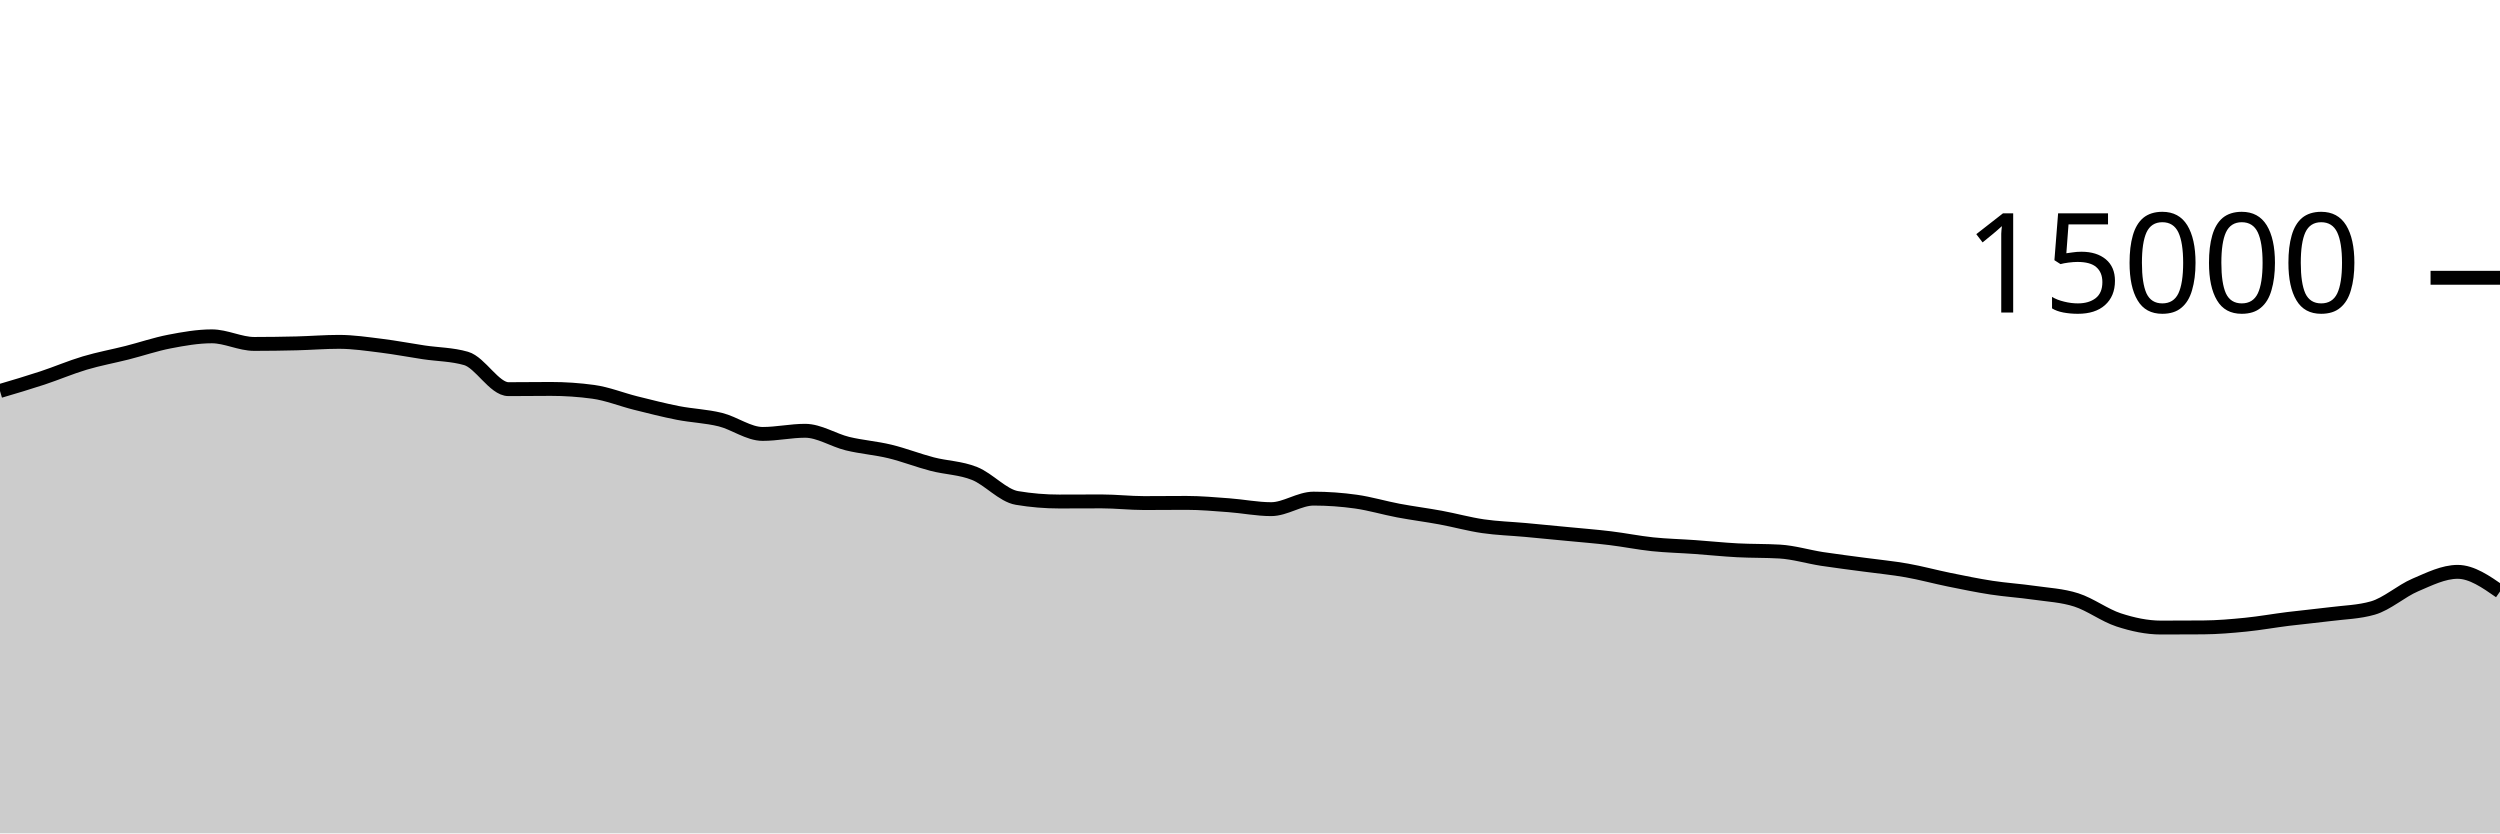
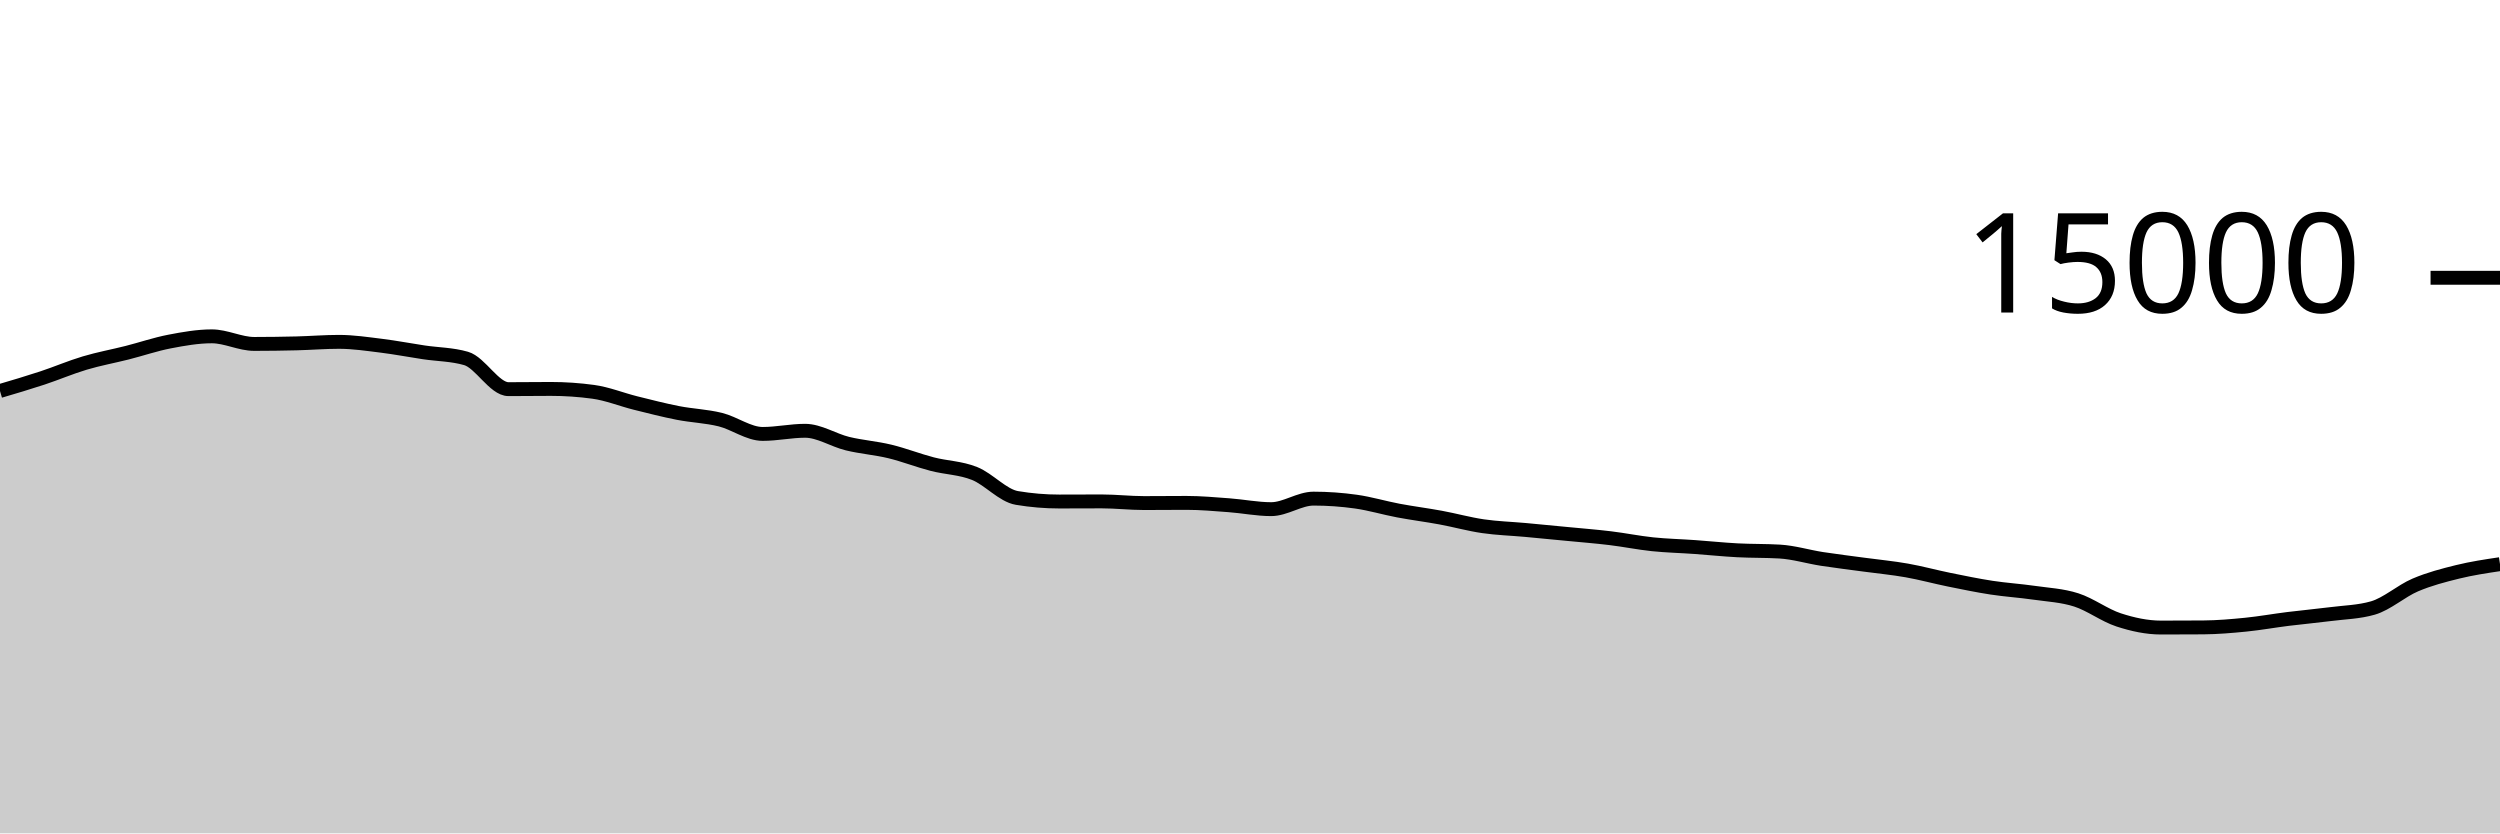
<svg xmlns="http://www.w3.org/2000/svg" viewBox="0 0 180 60">
  <g transform="translate(0,20)">
-     <path class="area" fill="rgba(0, 0, 0, 0.2)" d="M0,8.152C1.017,7.852,2.034,7.552,3.051,7.216C4.068,6.88,5.085,6.442,6.102,6.139C7.119,5.835,8.136,5.652,9.153,5.395C10.169,5.137,11.186,4.788,12.203,4.592C13.22,4.396,14.237,4.216,15.254,4.216C16.271,4.216,17.288,4.763,18.305,4.763C19.322,4.763,20.339,4.748,21.356,4.723C22.373,4.698,23.39,4.613,24.407,4.613C25.424,4.613,26.441,4.768,27.458,4.893C28.475,5.019,29.492,5.216,30.508,5.368C31.525,5.52,32.542,5.515,33.559,5.808C34.576,6.101,35.593,8.019,36.61,8.019C37.627,8.019,38.644,8.003,39.661,8.003C40.678,8.003,41.695,8.072,42.712,8.211C43.729,8.349,44.746,8.765,45.763,9.019C46.78,9.272,47.797,9.534,48.814,9.733C49.831,9.932,50.847,9.962,51.864,10.213C52.881,10.465,53.898,11.243,54.915,11.243C55.932,11.243,56.949,11.016,57.966,11.016C58.983,11.016,60,11.693,61.017,11.941C62.034,12.189,63.051,12.258,64.068,12.504C65.085,12.75,66.102,13.152,67.119,13.416C68.136,13.68,69.153,13.684,70.169,14.091C71.186,14.497,72.203,15.683,73.22,15.853C74.237,16.024,75.254,16.109,76.271,16.109C77.288,16.109,78.305,16.101,79.322,16.101C80.339,16.101,81.356,16.221,82.373,16.221C83.39,16.221,84.407,16.208,85.424,16.208C86.441,16.208,87.458,16.301,88.475,16.376C89.492,16.451,90.508,16.659,91.525,16.659C92.542,16.659,93.559,15.901,94.576,15.901C95.593,15.901,96.61,15.974,97.627,16.117C98.644,16.26,99.661,16.568,100.678,16.76C101.695,16.952,102.712,17.079,103.729,17.267C104.746,17.455,105.763,17.74,106.78,17.888C107.797,18.036,108.814,18.064,109.831,18.157C110.847,18.251,111.864,18.349,112.881,18.448C113.898,18.547,114.915,18.626,115.932,18.749C116.949,18.872,117.966,19.08,118.983,19.187C120,19.293,121.017,19.314,122.034,19.387C123.051,19.459,124.068,19.567,125.085,19.621C126.102,19.676,127.119,19.652,128.136,19.712C129.153,19.772,130.169,20.085,131.186,20.243C132.203,20.4,133.22,20.52,134.237,20.659C135.254,20.797,136.271,20.892,137.288,21.072C138.305,21.252,139.322,21.532,140.339,21.739C141.356,21.945,142.373,22.156,143.39,22.312C144.407,22.468,145.424,22.53,146.441,22.677C147.458,22.824,148.475,22.869,149.492,23.195C150.508,23.52,151.525,24.3,152.542,24.632C153.559,24.964,154.576,25.184,155.593,25.184C156.61,25.184,157.627,25.18,158.644,25.173C159.661,25.166,160.678,25.078,161.695,24.976C162.712,24.874,163.729,24.689,164.746,24.563C165.763,24.436,166.78,24.347,167.797,24.216C168.814,24.085,169.831,24.069,170.847,23.776C171.864,23.483,172.881,22.554,173.898,22.12C174.915,21.686,175.932,21.173,176.949,21.173C177.966,21.173,178.983,21.881,180,22.589L180,40C178.983,40,177.966,40,176.949,40C175.932,40,174.915,40,173.898,40C172.881,40,171.864,40,170.847,40C169.831,40,168.814,40,167.797,40C166.78,40,165.763,40,164.746,40C163.729,40,162.712,40,161.695,40C160.678,40,159.661,40,158.644,40C157.627,40,156.61,40,155.593,40C154.576,40,153.559,40,152.542,40C151.525,40,150.508,40,149.492,40C148.475,40,147.458,40,146.441,40C145.424,40,144.407,40,143.39,40C142.373,40,141.356,40,140.339,40C139.322,40,138.305,40,137.288,40C136.271,40,135.254,40,134.237,40C133.22,40,132.203,40,131.186,40C130.169,40,129.153,40,128.136,40C127.119,40,126.102,40,125.085,40C124.068,40,123.051,40,122.034,40C121.017,40,120,40,118.983,40C117.966,40,116.949,40,115.932,40C114.915,40,113.898,40,112.881,40C111.864,40,110.847,40,109.831,40C108.814,40,107.797,40,106.78,40C105.763,40,104.746,40,103.729,40C102.712,40,101.695,40,100.678,40C99.661,40,98.644,40,97.627,40C96.61,40,95.593,40,94.576,40C93.559,40,92.542,40,91.525,40C90.508,40,89.492,40,88.475,40C87.458,40,86.441,40,85.424,40C84.407,40,83.39,40,82.373,40C81.356,40,80.339,40,79.322,40C78.305,40,77.288,40,76.271,40C75.254,40,74.237,40,73.22,40C72.203,40,71.186,40,70.169,40C69.153,40,68.136,40,67.119,40C66.102,40,65.085,40,64.068,40C63.051,40,62.034,40,61.017,40C60,40,58.983,40,57.966,40C56.949,40,55.932,40,54.915,40C53.898,40,52.881,40,51.864,40C50.847,40,49.831,40,48.814,40C47.797,40,46.78,40,45.763,40C44.746,40,43.729,40,42.712,40C41.695,40,40.678,40,39.661,40C38.644,40,37.627,40,36.61,40C35.593,40,34.576,40,33.559,40C32.542,40,31.525,40,30.508,40C29.492,40,28.475,40,27.458,40C26.441,40,25.424,40,24.407,40C23.39,40,22.373,40,21.356,40C20.339,40,19.322,40,18.305,40C17.288,40,16.271,40,15.254,40C14.237,40,13.22,40,12.203,40C11.186,40,10.169,40,9.153,40C8.136,40,7.119,40,6.102,40C5.085,40,4.068,40,3.051,40C2.034,40,1.017,40,0,40Z" />
-     <path class="line" stroke="black" fill="none" d="M0,8.152C1.017,7.852,2.034,7.552,3.051,7.216C4.068,6.88,5.085,6.442,6.102,6.139C7.119,5.835,8.136,5.652,9.153,5.395C10.169,5.137,11.186,4.788,12.203,4.592C13.22,4.396,14.237,4.216,15.254,4.216C16.271,4.216,17.288,4.763,18.305,4.763C19.322,4.763,20.339,4.748,21.356,4.723C22.373,4.698,23.39,4.613,24.407,4.613C25.424,4.613,26.441,4.768,27.458,4.893C28.475,5.019,29.492,5.216,30.508,5.368C31.525,5.52,32.542,5.515,33.559,5.808C34.576,6.101,35.593,8.019,36.61,8.019C37.627,8.019,38.644,8.003,39.661,8.003C40.678,8.003,41.695,8.072,42.712,8.211C43.729,8.349,44.746,8.765,45.763,9.019C46.78,9.272,47.797,9.534,48.814,9.733C49.831,9.932,50.847,9.962,51.864,10.213C52.881,10.465,53.898,11.243,54.915,11.243C55.932,11.243,56.949,11.016,57.966,11.016C58.983,11.016,60,11.693,61.017,11.941C62.034,12.189,63.051,12.258,64.068,12.504C65.085,12.75,66.102,13.152,67.119,13.416C68.136,13.68,69.153,13.684,70.169,14.091C71.186,14.497,72.203,15.683,73.22,15.853C74.237,16.024,75.254,16.109,76.271,16.109C77.288,16.109,78.305,16.101,79.322,16.101C80.339,16.101,81.356,16.221,82.373,16.221C83.39,16.221,84.407,16.208,85.424,16.208C86.441,16.208,87.458,16.301,88.475,16.376C89.492,16.451,90.508,16.659,91.525,16.659C92.542,16.659,93.559,15.901,94.576,15.901C95.593,15.901,96.61,15.974,97.627,16.117C98.644,16.26,99.661,16.568,100.678,16.76C101.695,16.952,102.712,17.079,103.729,17.267C104.746,17.455,105.763,17.74,106.78,17.888C107.797,18.036,108.814,18.064,109.831,18.157C110.847,18.251,111.864,18.349,112.881,18.448C113.898,18.547,114.915,18.626,115.932,18.749C116.949,18.872,117.966,19.08,118.983,19.187C120,19.293,121.017,19.314,122.034,19.387C123.051,19.459,124.068,19.567,125.085,19.621C126.102,19.676,127.119,19.652,128.136,19.712C129.153,19.772,130.169,20.085,131.186,20.243C132.203,20.4,133.22,20.52,134.237,20.659C135.254,20.797,136.271,20.892,137.288,21.072C138.305,21.252,139.322,21.532,140.339,21.739C141.356,21.945,142.373,22.156,143.39,22.312C144.407,22.468,145.424,22.53,146.441,22.677C147.458,22.824,148.475,22.869,149.492,23.195C150.508,23.52,151.525,24.3,152.542,24.632C153.559,24.964,154.576,25.184,155.593,25.184C156.61,25.184,157.627,25.18,158.644,25.173C159.661,25.166,160.678,25.078,161.695,24.976C162.712,24.874,163.729,24.689,164.746,24.563C165.763,24.436,166.78,24.347,167.797,24.216C168.814,24.085,169.831,24.069,170.847,23.776C171.864,23.483,172.881,22.554,173.898,22.12C174.915,21.686,175.932,21.173,176.949,21.173C177.966,21.173,178.983,21.881,180,22.589" />
+     <path class="area" fill="rgba(0, 0, 0, 0.2)" d="M0,8.152C1.017,7.852,2.034,7.552,3.051,7.216C4.068,6.88,5.085,6.442,6.102,6.139C7.119,5.835,8.136,5.652,9.153,5.395C10.169,5.137,11.186,4.788,12.203,4.592C13.22,4.396,14.237,4.216,15.254,4.216C16.271,4.216,17.288,4.763,18.305,4.763C19.322,4.763,20.339,4.748,21.356,4.723C22.373,4.698,23.39,4.613,24.407,4.613C25.424,4.613,26.441,4.768,27.458,4.893C28.475,5.019,29.492,5.216,30.508,5.368C31.525,5.52,32.542,5.515,33.559,5.808C34.576,6.101,35.593,8.019,36.61,8.019C37.627,8.019,38.644,8.003,39.661,8.003C40.678,8.003,41.695,8.072,42.712,8.211C43.729,8.349,44.746,8.765,45.763,9.019C46.78,9.272,47.797,9.534,48.814,9.733C49.831,9.932,50.847,9.962,51.864,10.213C52.881,10.465,53.898,11.243,54.915,11.243C55.932,11.243,56.949,11.016,57.966,11.016C58.983,11.016,60,11.693,61.017,11.941C62.034,12.189,63.051,12.258,64.068,12.504C65.085,12.75,66.102,13.152,67.119,13.416C68.136,13.68,69.153,13.684,70.169,14.091C71.186,14.497,72.203,15.683,73.22,15.853C74.237,16.024,75.254,16.109,76.271,16.109C77.288,16.109,78.305,16.101,79.322,16.101C80.339,16.101,81.356,16.221,82.373,16.221C83.39,16.221,84.407,16.208,85.424,16.208C86.441,16.208,87.458,16.301,88.475,16.376C89.492,16.451,90.508,16.659,91.525,16.659C92.542,16.659,93.559,15.901,94.576,15.901C95.593,15.901,96.61,15.974,97.627,16.117C98.644,16.26,99.661,16.568,100.678,16.76C101.695,16.952,102.712,17.079,103.729,17.267C104.746,17.455,105.763,17.74,106.78,17.888C107.797,18.036,108.814,18.064,109.831,18.157C110.847,18.251,111.864,18.349,112.881,18.448C113.898,18.547,114.915,18.626,115.932,18.749C116.949,18.872,117.966,19.08,118.983,19.187C120,19.293,121.017,19.314,122.034,19.387C123.051,19.459,124.068,19.567,125.085,19.621C126.102,19.676,127.119,19.652,128.136,19.712C129.153,19.772,130.169,20.085,131.186,20.243C132.203,20.4,133.22,20.52,134.237,20.659C135.254,20.797,136.271,20.892,137.288,21.072C138.305,21.252,139.322,21.532,140.339,21.739C141.356,21.945,142.373,22.156,143.39,22.312C144.407,22.468,145.424,22.53,146.441,22.677C147.458,22.824,148.475,22.869,149.492,23.195C150.508,23.52,151.525,24.3,152.542,24.632C153.559,24.964,154.576,25.184,155.593,25.184C156.61,25.184,157.627,25.18,158.644,25.173C159.661,25.166,160.678,25.078,161.695,24.976C162.712,24.874,163.729,24.689,164.746,24.563C165.763,24.436,166.78,24.347,167.797,24.216C168.814,24.085,169.831,24.069,170.847,23.776C171.864,23.483,172.881,22.554,173.898,22.12C174.915,21.686,175.932,21.424,176.949,21.173C177.966,20.923,178.983,20.771,180,20.619L180,40C178.983,40,177.966,40,176.949,40C175.932,40,174.915,40,173.898,40C172.881,40,171.864,40,170.847,40C169.831,40,168.814,40,167.797,40C166.78,40,165.763,40,164.746,40C163.729,40,162.712,40,161.695,40C160.678,40,159.661,40,158.644,40C157.627,40,156.61,40,155.593,40C154.576,40,153.559,40,152.542,40C151.525,40,150.508,40,149.492,40C148.475,40,147.458,40,146.441,40C145.424,40,144.407,40,143.39,40C142.373,40,141.356,40,140.339,40C139.322,40,138.305,40,137.288,40C136.271,40,135.254,40,134.237,40C133.22,40,132.203,40,131.186,40C130.169,40,129.153,40,128.136,40C127.119,40,126.102,40,125.085,40C124.068,40,123.051,40,122.034,40C121.017,40,120,40,118.983,40C117.966,40,116.949,40,115.932,40C114.915,40,113.898,40,112.881,40C111.864,40,110.847,40,109.831,40C108.814,40,107.797,40,106.78,40C105.763,40,104.746,40,103.729,40C102.712,40,101.695,40,100.678,40C99.661,40,98.644,40,97.627,40C96.61,40,95.593,40,94.576,40C93.559,40,92.542,40,91.525,40C90.508,40,89.492,40,88.475,40C87.458,40,86.441,40,85.424,40C84.407,40,83.39,40,82.373,40C81.356,40,80.339,40,79.322,40C78.305,40,77.288,40,76.271,40C75.254,40,74.237,40,73.22,40C72.203,40,71.186,40,70.169,40C69.153,40,68.136,40,67.119,40C66.102,40,65.085,40,64.068,40C63.051,40,62.034,40,61.017,40C60,40,58.983,40,57.966,40C56.949,40,55.932,40,54.915,40C53.898,40,52.881,40,51.864,40C50.847,40,49.831,40,48.814,40C47.797,40,46.78,40,45.763,40C44.746,40,43.729,40,42.712,40C41.695,40,40.678,40,39.661,40C38.644,40,37.627,40,36.61,40C35.593,40,34.576,40,33.559,40C32.542,40,31.525,40,30.508,40C29.492,40,28.475,40,27.458,40C26.441,40,25.424,40,24.407,40C23.39,40,22.373,40,21.356,40C20.339,40,19.322,40,18.305,40C17.288,40,16.271,40,15.254,40C14.237,40,13.22,40,12.203,40C11.186,40,10.169,40,9.153,40C8.136,40,7.119,40,6.102,40C5.085,40,4.068,40,3.051,40C2.034,40,1.017,40,0,40Z" />
+     <path class="line" stroke="black" fill="none" d="M0,8.152C1.017,7.852,2.034,7.552,3.051,7.216C4.068,6.88,5.085,6.442,6.102,6.139C7.119,5.835,8.136,5.652,9.153,5.395C10.169,5.137,11.186,4.788,12.203,4.592C13.22,4.396,14.237,4.216,15.254,4.216C16.271,4.216,17.288,4.763,18.305,4.763C19.322,4.763,20.339,4.748,21.356,4.723C22.373,4.698,23.39,4.613,24.407,4.613C25.424,4.613,26.441,4.768,27.458,4.893C28.475,5.019,29.492,5.216,30.508,5.368C31.525,5.52,32.542,5.515,33.559,5.808C34.576,6.101,35.593,8.019,36.61,8.019C37.627,8.019,38.644,8.003,39.661,8.003C40.678,8.003,41.695,8.072,42.712,8.211C43.729,8.349,44.746,8.765,45.763,9.019C46.78,9.272,47.797,9.534,48.814,9.733C49.831,9.932,50.847,9.962,51.864,10.213C52.881,10.465,53.898,11.243,54.915,11.243C55.932,11.243,56.949,11.016,57.966,11.016C58.983,11.016,60,11.693,61.017,11.941C62.034,12.189,63.051,12.258,64.068,12.504C65.085,12.75,66.102,13.152,67.119,13.416C68.136,13.68,69.153,13.684,70.169,14.091C71.186,14.497,72.203,15.683,73.22,15.853C74.237,16.024,75.254,16.109,76.271,16.109C77.288,16.109,78.305,16.101,79.322,16.101C80.339,16.101,81.356,16.221,82.373,16.221C83.39,16.221,84.407,16.208,85.424,16.208C86.441,16.208,87.458,16.301,88.475,16.376C89.492,16.451,90.508,16.659,91.525,16.659C92.542,16.659,93.559,15.901,94.576,15.901C95.593,15.901,96.61,15.974,97.627,16.117C98.644,16.26,99.661,16.568,100.678,16.76C101.695,16.952,102.712,17.079,103.729,17.267C104.746,17.455,105.763,17.74,106.78,17.888C107.797,18.036,108.814,18.064,109.831,18.157C110.847,18.251,111.864,18.349,112.881,18.448C113.898,18.547,114.915,18.626,115.932,18.749C116.949,18.872,117.966,19.08,118.983,19.187C120,19.293,121.017,19.314,122.034,19.387C123.051,19.459,124.068,19.567,125.085,19.621C126.102,19.676,127.119,19.652,128.136,19.712C129.153,19.772,130.169,20.085,131.186,20.243C132.203,20.4,133.22,20.52,134.237,20.659C135.254,20.797,136.271,20.892,137.288,21.072C138.305,21.252,139.322,21.532,140.339,21.739C141.356,21.945,142.373,22.156,143.39,22.312C144.407,22.468,145.424,22.53,146.441,22.677C147.458,22.824,148.475,22.869,149.492,23.195C150.508,23.52,151.525,24.3,152.542,24.632C153.559,24.964,154.576,25.184,155.593,25.184C156.61,25.184,157.627,25.18,158.644,25.173C159.661,25.166,160.678,25.078,161.695,24.976C162.712,24.874,163.729,24.689,164.746,24.563C165.763,24.436,166.78,24.347,167.797,24.216C168.814,24.085,169.831,24.069,170.847,23.776C171.864,23.483,172.881,22.554,173.898,22.12C174.915,21.686,175.932,21.424,176.949,21.173C177.966,20.923,178.983,20.771,180,20.619" />
    <path class="axis-ceiling" stroke-width="1" stroke="black" fill="none" d="M175,0L180,0" />
    <text class="axis-ceiling-label" font-family="sans-serif" text-anchor="end" font-size="10px" x="170" y="2.5">15000</text>
  </g>
</svg>
